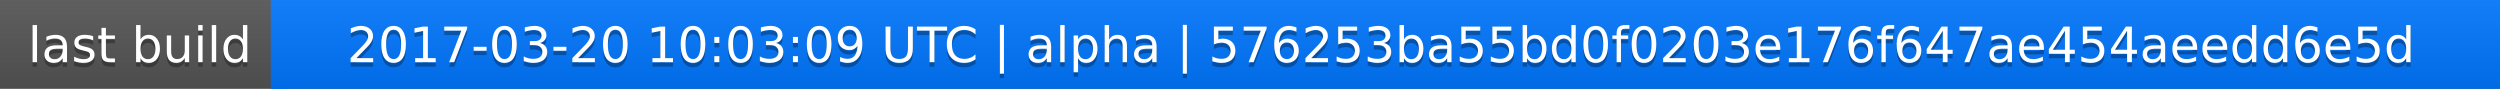
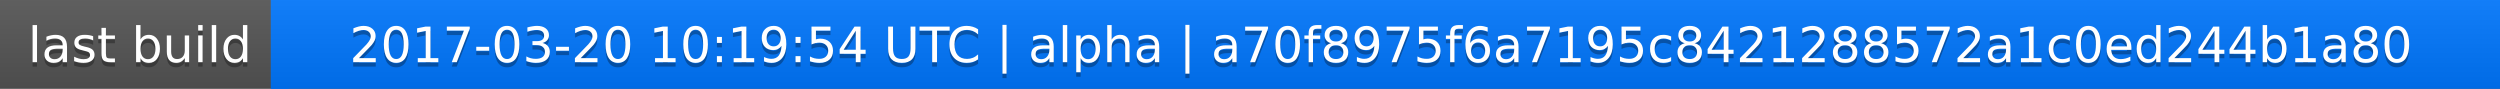
<svg xmlns="http://www.w3.org/2000/svg" width="563" height="20">
  <linearGradient id="a" x2="0" y2="100%">
    <stop offset="0" stop-color="#bbb" stop-opacity=".1" />
    <stop offset="1" stop-opacity=".1" />
  </linearGradient>
  <rect rx="0" width="563" height="20" fill="#555" />
  <rect rx="0" x="61" width="502" height="20" fill="#07f" />
  <path fill="#07f" d="M61 0h4v20h-4z" />
  <rect rx="0" width="563" height="20" fill="url(#a)" />
  <g fill="#fff" text-anchor="middle" font-family="DejaVu Sans,Verdana,Geneva,sans-serif" font-size="11">
    <text x="31.5" y="15" fill="#010101" fill-opacity=".3">last build</text>
    <text x="31.5" y="14">last build</text>
-     <text x="311" y="15" fill="#010101" fill-opacity=".3">2017-03-20 10:03:09 UTC | alpha | 576253ba55bd0f0203e176f647ae454aeedd6e5d</text>
-     <text x="311" y="14">2017-03-20 10:03:09 UTC | alpha | 576253ba55bd0f0203e176f647ae454aeedd6e5d</text>
+     <text x="311" y="15" fill="#010101" fill-opacity=".3">2017-03-20 10:19:54 UTC | alpha | a70f8975f6a7195c8421288572a1c0ed244b1a80</text>
+     <text x="311" y="14">2017-03-20 10:19:54 UTC | alpha | a70f8975f6a7195c8421288572a1c0ed244b1a80</text>
  </g>
</svg>
